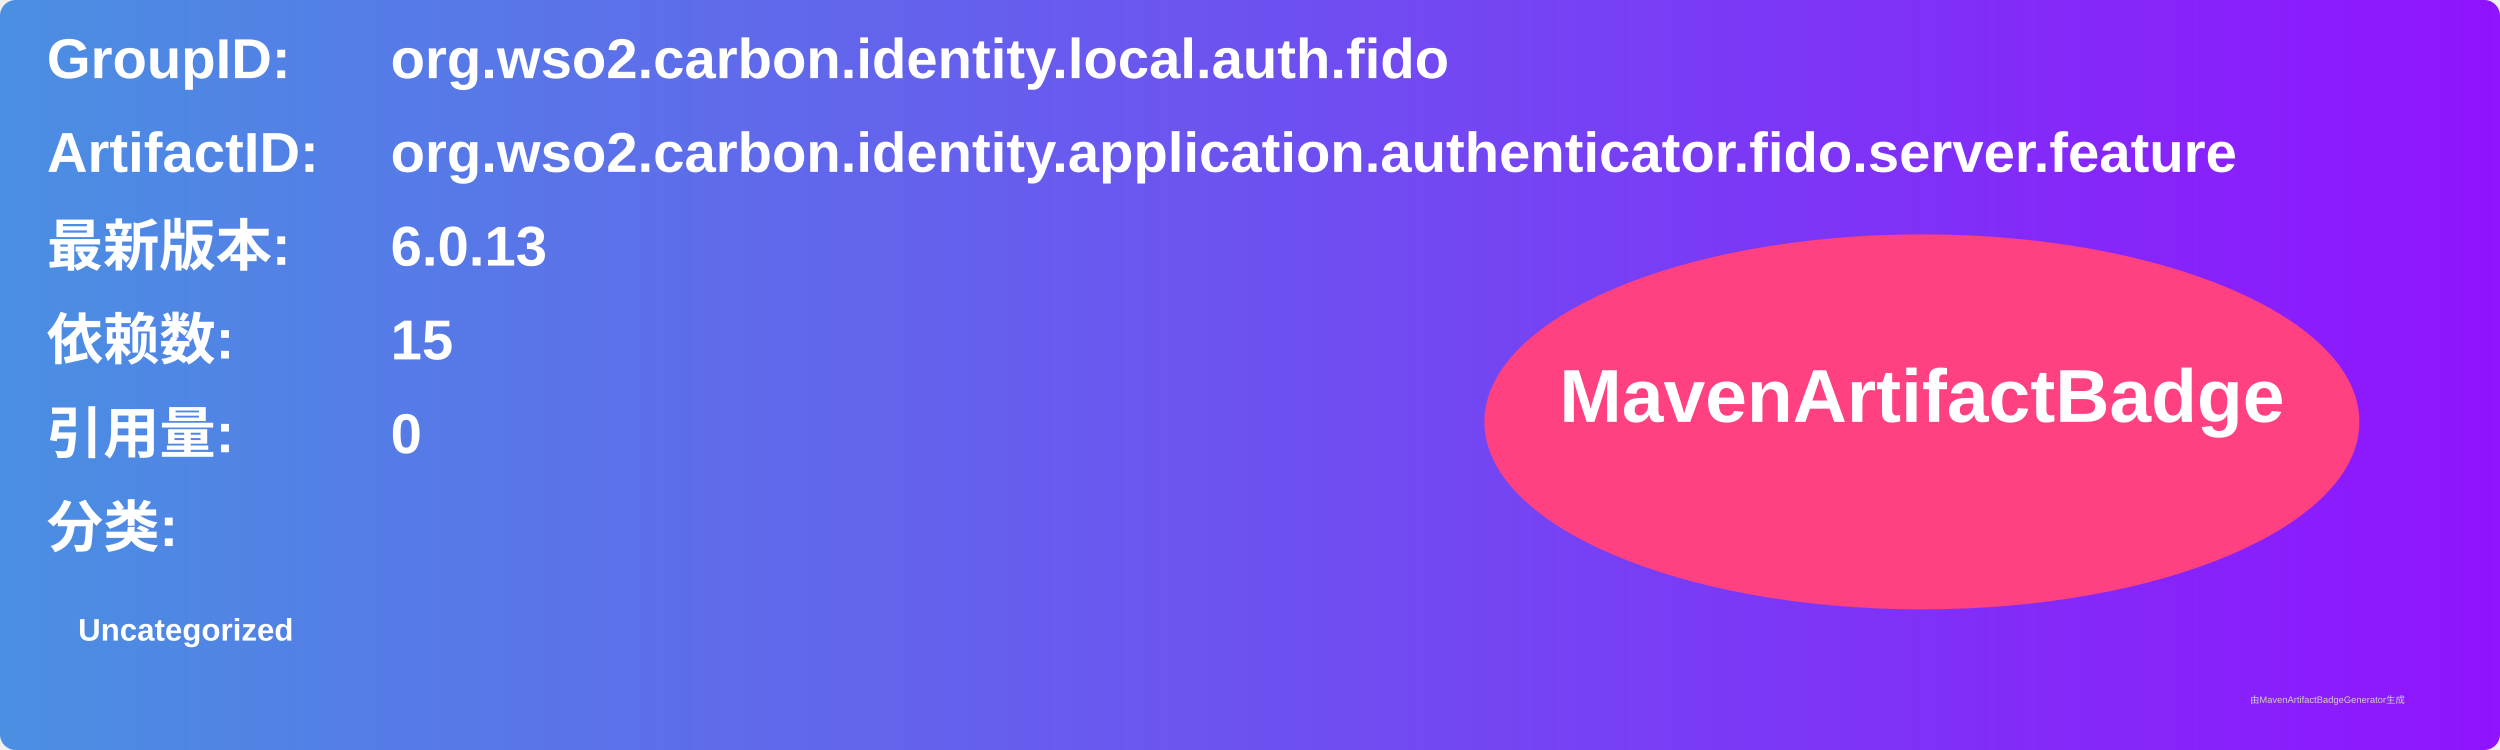
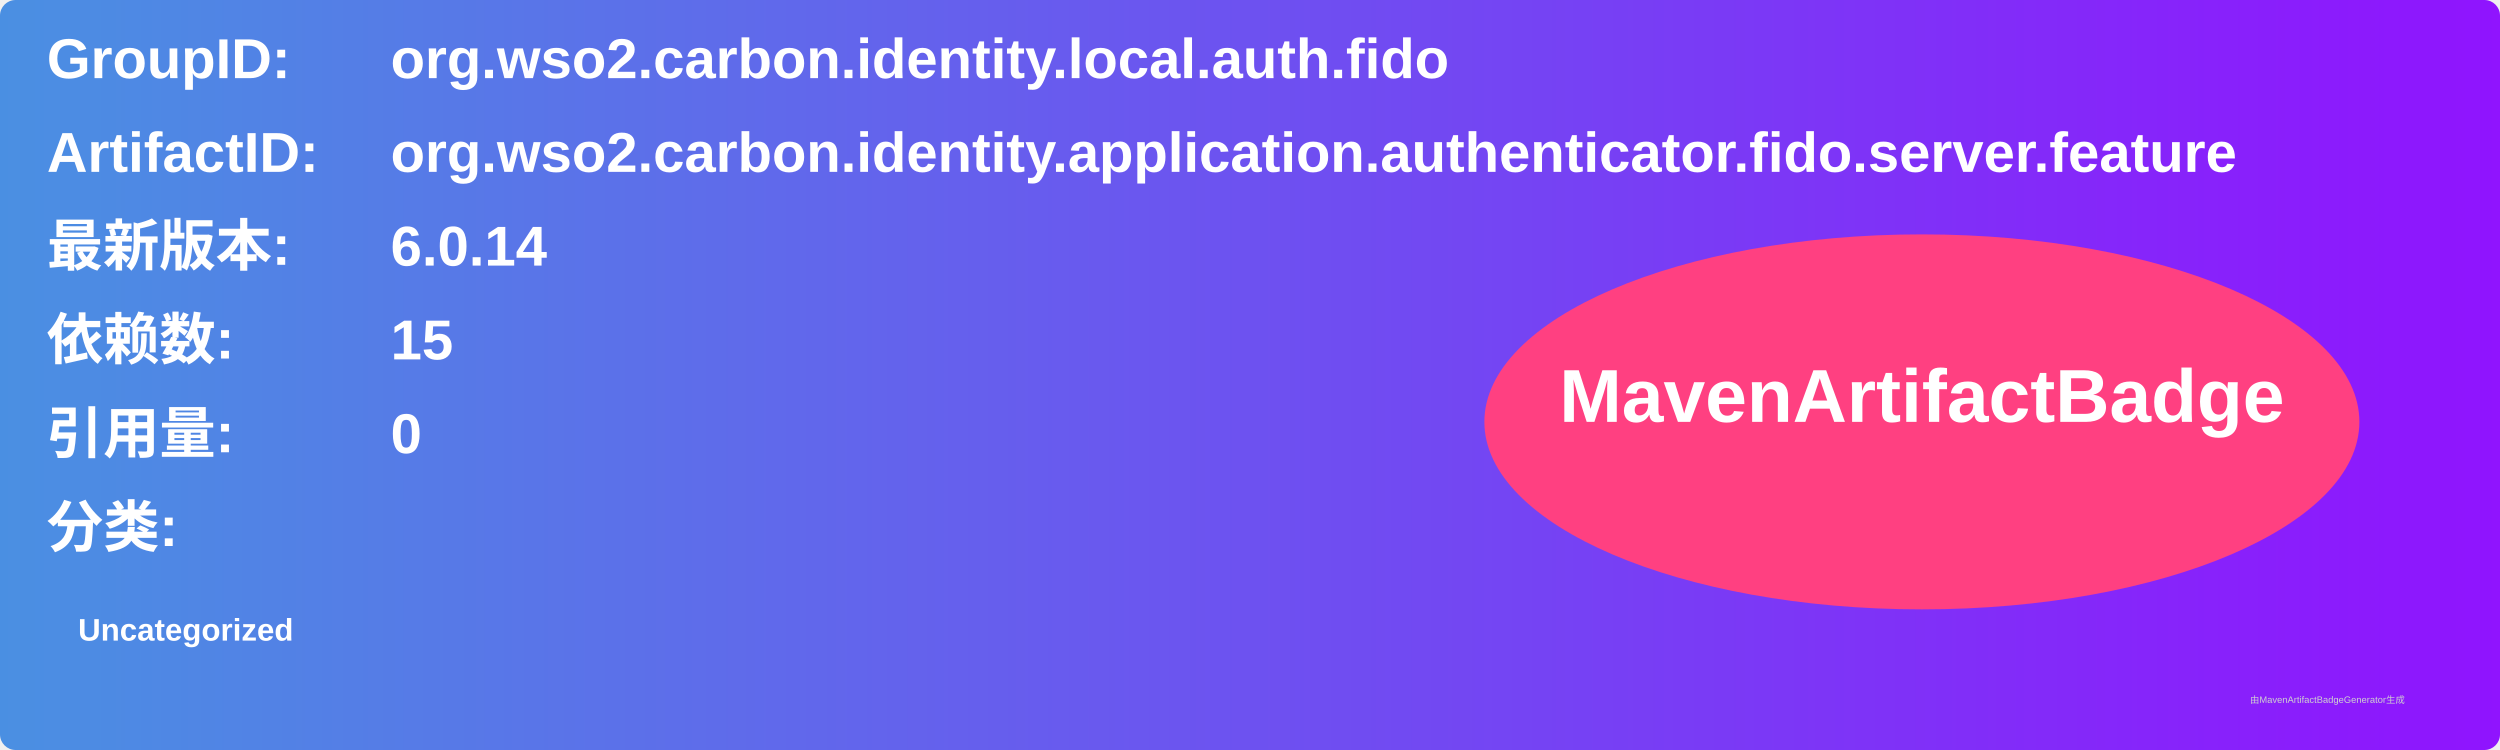
<svg xmlns="http://www.w3.org/2000/svg" width="800" height="240" viewBox="0 0 800 240">
  <linearGradient id="grad" x1="0%" y1="0%" x2="100%" y2="0%">
    <stop offset="0%" stop-color="#4a90e2" />
    <stop offset="100%" stop-color="#9013fe" />
  </linearGradient>
  <rect width="100%" height="100%" rx="5" ry="5" fill="url(#grad)" />
  <g transform="translate(15, 15)">
    <text x="0" y="10" font-family="Arial" font-size="18" fill="white" font-weight="bold" width="260">GroupID:</text>
    <text x="110" y="10" font-family="Arial" font-size="18" fill="white" font-weight="bold" width="460">org.wso2.carbon.identity.local.auth.fido</text>
    <text x="0" y="40" font-family="Arial" font-size="18" fill="white" font-weight="bold" width="260">ArtifactID:</text>
    <text x="110" y="40" font-family="Arial" font-size="18" fill="white" font-weight="bold" width="460">org.wso2.carbon.identity.application.authenticator.fido.server.feature</text>
    <text x="0" y="70" font-family="Arial" font-size="18" fill="white" font-weight="bold">最新版本:</text>
    <text x="110" y="70" font-family="Arial" font-size="18" fill="white" font-weight="bold">
-       <tspan font-weight="bold">6.0.13</tspan>
+       <tspan font-weight="bold">6.0.14</tspan>
    </text>
    <text x="0" y="100" font-family="Arial" font-size="18" fill="white" font-weight="bold">依赖数: </text>
    <text x="110" y="100" font-family="Arial" font-size="18" fill="white">
      <tspan font-weight="bold">15</tspan>
    </text>
    <text x="0" y="130" font-family="Arial" font-size="18" fill="white" font-weight="bold">引用量: </text>
    <text x="110" y="130" font-family="Arial" font-size="18" fill="white">
      <tspan font-weight="bold">0</tspan>
    </text>
    <text x="0" y="160" font-family="Arial" font-size="18" fill="white" font-weight="bold">分类:</text>
    <text x="10" y="190" font-family="Arial" font-size="10" fill="white">
      <tspan font-weight="bold">Uncategorized</tspan>
    </text>
    <ellipse cx="600" cy="120" rx="140" ry="60" fill="#ff4081" />
    <text x="600" y="120" text-anchor="middle" font-family="Arial" font-size="24" fill="white" font-weight="bold">MavenArtifactBadge</text>
  </g>
  <text x="720" y="225" font-family="Arial" font-size="3" fill="#d0d0d0">由MavenArtifactBadgeGenerator生成</text>
</svg>
